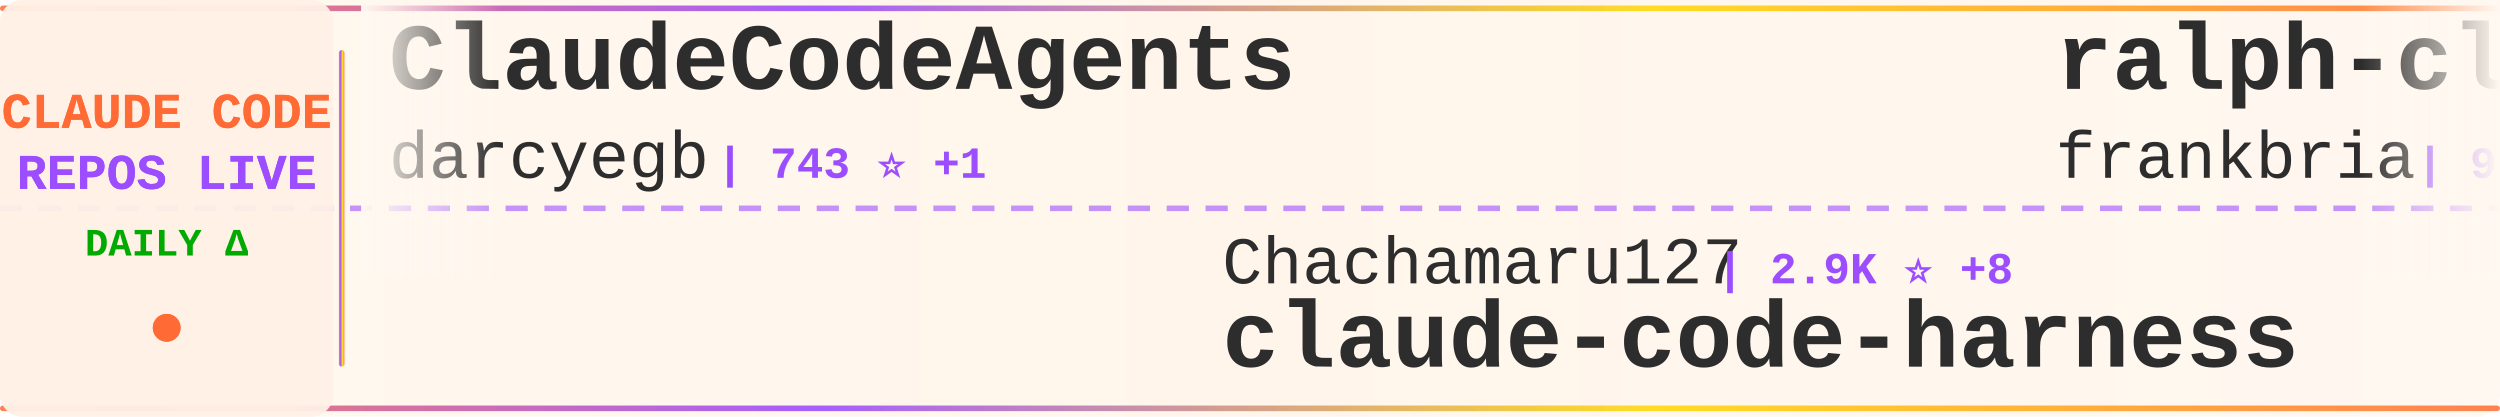
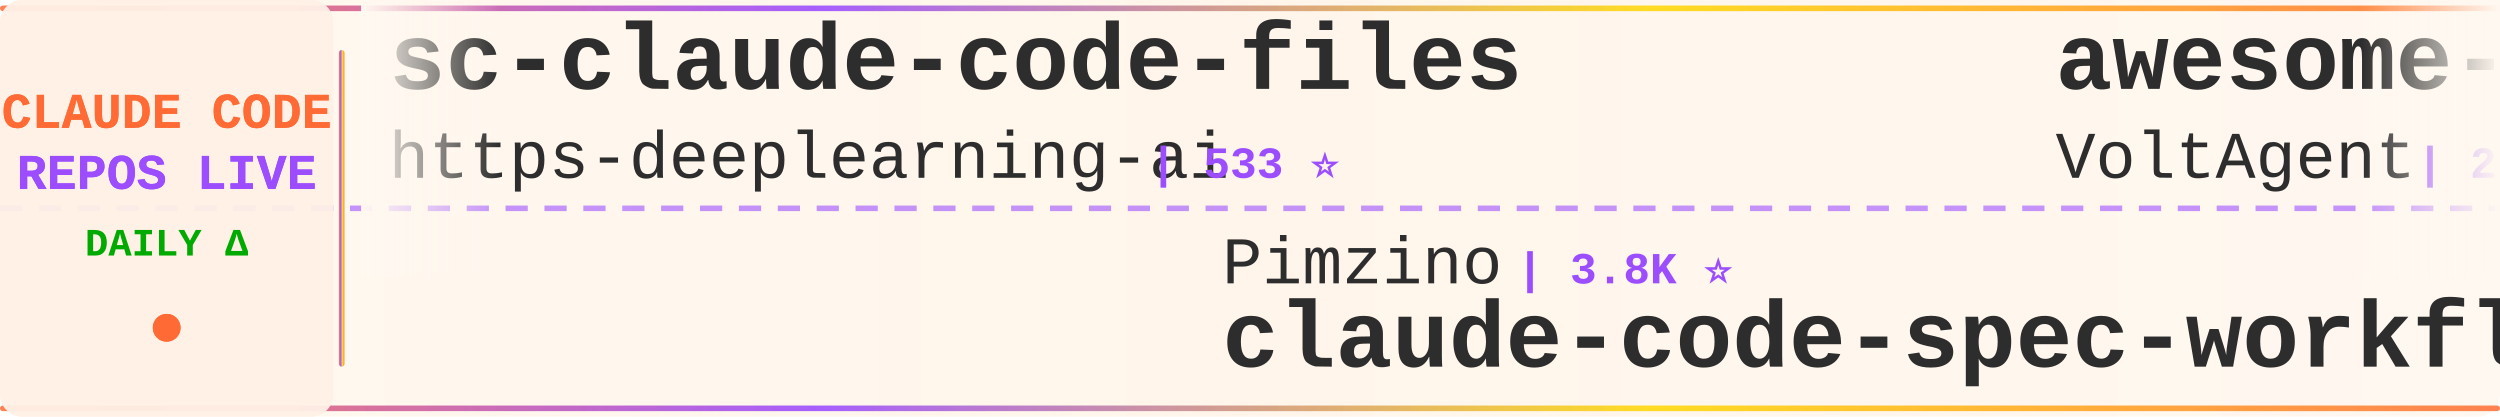
<svg xmlns="http://www.w3.org/2000/svg" width="900" height="150">
  <defs>
    <linearGradient id="tickerBg" x1="0%" y1="0%" x2="100%" y2="0%">
      <stop offset="0%" style="stop-color:#fff8f0;stop-opacity:0.98" />
      <stop offset="50%" style="stop-color:#fff5eb;stop-opacity:1" />
      <stop offset="100%" style="stop-color:#fff8f0;stop-opacity:0.98" />
    </linearGradient>
    <linearGradient id="borderGrad" x1="0%" y1="0%" x2="100%" y2="0%">
      <stop offset="0%" style="stop-color:#FF6B35;stop-opacity:0.85">
        <animate attributeName="stop-opacity" values="0.85;1;0.85" dur="2s" repeatCount="indefinite" />
      </stop>
      <stop offset="33%" style="stop-color:#9C4EFF;stop-opacity:0.9">
        <animate attributeName="stop-opacity" values="0.9;1;0.9" dur="2.2s" repeatCount="indefinite" />
      </stop>
      <stop offset="66%" style="stop-color:#FFD700;stop-opacity:0.85">
        <animate attributeName="stop-opacity" values="0.85;1;0.85" dur="1.8s" repeatCount="indefinite" />
      </stop>
      <stop offset="100%" style="stop-color:#FF6B35;stop-opacity:0.85">
        <animate attributeName="stop-opacity" values="0.85;1;0.85" dur="2s" repeatCount="indefinite" />
      </stop>
    </linearGradient>
    <filter id="textGlow">
      <feGaussianBlur stdDeviation="0.15" result="coloredBlur" />
      <feMerge>
        <feMergeNode in="coloredBlur" />
        <feMergeNode in="SourceGraphic" />
      </feMerge>
    </filter>
    <filter id="metricGlow">
      <feGaussianBlur stdDeviation="0.2" result="coloredBlur" />
      <feMerge>
        <feMergeNode in="coloredBlur" />
        <feMergeNode in="SourceGraphic" />
      </feMerge>
    </filter>
    <linearGradient id="leftFade" x1="0%" y1="0%" x2="100%" y2="0%">
      <stop offset="0%" style="stop-color:#fff8f0;stop-opacity:1" />
      <stop offset="100%" style="stop-color:#fff8f0;stop-opacity:0" />
    </linearGradient>
    <linearGradient id="rightFade" x1="0%" y1="0%" x2="100%" y2="0%">
      <stop offset="0%" style="stop-color:#fff8f0;stop-opacity:0" />
      <stop offset="100%" style="stop-color:#fff8f0;stop-opacity:1" />
    </linearGradient>
  </defs>
  <rect width="900" height="150" fill="url(#tickerBg)" rx="8" />
  <rect x="0" y="2" width="900" height="2" fill="url(#borderGrad)" rx="1" />
  <rect x="0" y="146" width="900" height="2" fill="url(#borderGrad)" rx="1" />
  <line x1="0" y1="75" x2="900" y2="75" stroke="#9C4EFF" stroke-width="2" stroke-dasharray="8 6" opacity="0.6" />
  <rect x="0" y="0" width="120" height="150" fill="#fff0e6" opacity="0.95" rx="8" />
  <text x="60" y="46" font-family="'Courier New', monospace" font-size="18" font-weight="bold" fill="#FF6B35" text-anchor="middle" filter="url(#textGlow)">
    CLAUDE CODE
  </text>
  <text x="60" y="68" font-family="'Courier New', monospace" font-size="18" font-weight="bold" fill="#9C4EFF" text-anchor="middle" filter="url(#textGlow)">
    REPOS LIVE
  </text>
  <text x="60" y="92" font-family="'Courier New', monospace" font-size="14" font-weight="bold" fill="#00aa00" text-anchor="middle">
    DAILY Δ
  </text>
  <circle cx="60" cy="118" r="5" fill="#FF6B35" filter="url(#metricGlow)">
    <animate attributeName="r" values="4;6;4" dur="1.5s" repeatCount="indefinite" />
    <animate attributeName="opacity" values="0.6;1;0.6" dur="1.5s" repeatCount="indefinite" />
  </circle>
  <rect x="122" y="18" width="2" height="114" fill="url(#borderGrad)" rx="1" />
  <clipPath id="tickerClip">
    <rect x="130" y="0" width="770" height="150" />
  </clipPath>
  <g clip-path="url(#tickerClip)">
    <g id="tickerItems">
      <animateTransform attributeName="transform" attributeType="XML" type="translate" from="0 0" to="-3000 0" dur="54s" repeatCount="indefinite" />
      <g transform="translate(0, 0)">
-         <text x="140" y="32" font-family="'Courier New', monospace" font-size="34" font-weight="bold" fill="#2d2d2d">ClaudeCodeAgents</text>
-         <text x="140" y="64" font-family="'Courier New', monospace" font-size="24" font-weight="normal" fill="#2d2d2d" opacity="1.0">darcyegb</text>
-         <text x="258" y="64" font-family="'Courier New', monospace" font-size="16" font-weight="bold" fill="#9C4EFF"> | 743 ⭐ +1</text>
+         <text x="140" y="32" font-family="'Courier New', monospace" font-size="34" font-weight="bold" fill="#2d2d2d">sc-claude-code-files</text>
+         <text x="140" y="64" font-family="'Courier New', monospace" font-size="24" font-weight="normal" fill="#2d2d2d" opacity="1.0">https-deeplearning-ai</text>
+         <text x="414" y="64" font-family="'Courier New', monospace" font-size="16" font-weight="bold" fill="#9C4EFF"> | 533 ⭐</text>
      </g>
      <g transform="translate(300, 0)">
-         <text x="140" y="102" font-family="'Courier New', monospace" font-size="24" font-weight="normal" fill="#2d2d2d" opacity="1.0">Chachamaru127</text>
-         <text x="318" y="102" font-family="'Courier New', monospace" font-size="16" font-weight="bold" fill="#9C4EFF"> | 2.9K ⭐ +8</text>
-         <text x="140" y="132" font-family="'Courier New', monospace" font-size="34" font-weight="bold" fill="#2d2d2d">claude-code-harness</text>
+         <text x="140" y="102" font-family="'Courier New', monospace" font-size="24" font-weight="normal" fill="#2d2d2d" opacity="1.0">Pimzino</text>
+         <text x="246" y="102" font-family="'Courier New', monospace" font-size="16" font-weight="bold" fill="#9C4EFF"> | 3.8K ⭐</text>
+         <text x="140" y="132" font-family="'Courier New', monospace" font-size="34" font-weight="bold" fill="#2d2d2d">claude-code-spec-workflo...</text>
      </g>
      <g transform="translate(600, 0)">
+         <text x="140" y="32" font-family="'Courier New', monospace" font-size="34" font-weight="bold" fill="#2d2d2d">awesome-claude-code-suba...</text>
+         <text x="140" y="64" font-family="'Courier New', monospace" font-size="24" font-weight="normal" fill="#2d2d2d" opacity="1.0">VoltAgent</text>
+         <text x="270" y="64" font-family="'Courier New', monospace" font-size="16" font-weight="bold" fill="#9C4EFF"> | 22.9K ⭐ +57</text>
+       </g>
+       <g transform="translate(900, 0)">
+         <text x="140" y="102" font-family="'Courier New', monospace" font-size="24" font-weight="normal" fill="#2d2d2d" opacity="1.0">kodu-ai</text>
+         <text x="246" y="102" font-family="'Courier New', monospace" font-size="16" font-weight="bold" fill="#9C4EFF"> | 5.3K ⭐</text>
+         <text x="140" y="132" font-family="'Courier New', monospace" font-size="34" font-weight="bold" fill="#2d2d2d">claude-coder</text>
+       </g>
+       <g transform="translate(1200, 0)">
+         <text x="140" y="32" font-family="'Courier New', monospace" font-size="34" font-weight="bold" fill="#2d2d2d">claude-code-tudou</text>
+         <text x="140" y="64" font-family="'Courier New', monospace" font-size="24" font-weight="normal" fill="#2d2d2d" opacity="1.0">AICoderTudou</text>
+         <text x="306" y="64" font-family="'Courier New', monospace" font-size="16" font-weight="bold" fill="#9C4EFF"> | 497 ⭐</text>
+       </g>
+       <g transform="translate(1500, 0)">
+         <text x="140" y="102" font-family="'Courier New', monospace" font-size="24" font-weight="normal" fill="#2d2d2d" opacity="1.0">anthropics</text>
+         <text x="282" y="102" font-family="'Courier New', monospace" font-size="16" font-weight="bold" fill="#9C4EFF"> | 8.3K ⭐ +13</text>
+         <text x="140" y="132" font-family="'Courier New', monospace" font-size="34" font-weight="bold" fill="#2d2d2d">claude-code-action</text>
+       </g>
+       <g transform="translate(1800, 0)">
+         <text x="140" y="32" font-family="'Courier New', monospace" font-size="34" font-weight="bold" fill="#2d2d2d">Claude-code</text>
+         <text x="140" y="64" font-family="'Courier New', monospace" font-size="24" font-weight="normal" fill="#2d2d2d" opacity="1.0">zstmfhy</text>
+         <text x="246" y="64" font-family="'Courier New', monospace" font-size="16" font-weight="bold" fill="#9C4EFF"> | 190 ⭐</text>
+       </g>
+       <g transform="translate(2100, 0)">
+         <text x="140" y="102" font-family="'Courier New', monospace" font-size="24" font-weight="normal" fill="#2d2d2d" opacity="1.0">nicedreamzapp</text>
+         <text x="318" y="102" font-family="'Courier New', monospace" font-size="16" font-weight="bold" fill="#9C4EFF"> | 2.9K ⭐ +4</text>
+         <text x="140" y="132" font-family="'Courier New', monospace" font-size="34" font-weight="bold" fill="#2d2d2d">claude-code-local</text>
+       </g>
+       <g transform="translate(2400, 0)">
        <text x="140" y="32" font-family="'Courier New', monospace" font-size="34" font-weight="bold" fill="#2d2d2d">ralph-claude-code</text>
        <text x="140" y="64" font-family="'Courier New', monospace" font-size="24" font-weight="normal" fill="#2d2d2d" opacity="1.0">frankbria</text>
-         <text x="270" y="64" font-family="'Courier New', monospace" font-size="16" font-weight="bold" fill="#9C4EFF"> | 9.5K ⭐ +5</text>
-       </g>
-       <g transform="translate(900, 0)">
-         <text x="140" y="102" font-family="'Courier New', monospace" font-size="24" font-weight="normal" fill="#2d2d2d" opacity="1.0">RichardAtCT</text>
-         <text x="294" y="102" font-family="'Courier New', monospace" font-size="16" font-weight="bold" fill="#9C4EFF"> | 2.7K ⭐</text>
-         <text x="140" y="132" font-family="'Courier New', monospace" font-size="34" font-weight="bold" fill="#2d2d2d">claude-code-telegram</text>
-       </g>
-       <g transform="translate(1200, 0)">
-         <text x="140" y="32" font-family="'Courier New', monospace" font-size="34" font-weight="bold" fill="#2d2d2d">Claude-code</text>
-         <text x="140" y="64" font-family="'Courier New', monospace" font-size="24" font-weight="normal" fill="#2d2d2d" opacity="1.0">fazxes</text>
-         <text x="234" y="64" font-family="'Courier New', monospace" font-size="16" font-weight="bold" fill="#9C4EFF"> | 225 ⭐</text>
-       </g>
-       <g transform="translate(1500, 0)">
-         <text x="140" y="102" font-family="'Courier New', monospace" font-size="24" font-weight="normal" fill="#2d2d2d" opacity="1.0">luongnv89</text>
-         <text x="270" y="102" font-family="'Courier New', monospace" font-size="16" font-weight="bold" fill="#9C4EFF"> | 39.3K ⭐ +53</text>
-         <text x="140" y="132" font-family="'Courier New', monospace" font-size="34" font-weight="bold" fill="#2d2d2d">claude-howto</text>
-       </g>
-       <g transform="translate(1800, 0)">
-         <text x="140" y="32" font-family="'Courier New', monospace" font-size="34" font-weight="bold" fill="#2d2d2d">claude-code-pm-course</text>
-         <text x="140" y="64" font-family="'Courier New', monospace" font-size="24" font-weight="normal" fill="#2d2d2d" opacity="1.0">carlvellotti</text>
-         <text x="306" y="64" font-family="'Courier New', monospace" font-size="16" font-weight="bold" fill="#9C4EFF"> | 2.1K ⭐ +3</text>
-       </g>
-       <g transform="translate(2100, 0)">
-         <text x="140" y="102" font-family="'Courier New', monospace" font-size="24" font-weight="normal" fill="#2d2d2d" opacity="1.0">guanshan</text>
-         <text x="258" y="102" font-family="'Courier New', monospace" font-size="16" font-weight="bold" fill="#9C4EFF"> | 61 ⭐</text>
-         <text x="140" y="132" font-family="'Courier New', monospace" font-size="34" font-weight="bold" fill="#2d2d2d">ClaudeCode</text>
-       </g>
-       <g transform="translate(2400, 0)">
-         <text x="140" y="32" font-family="'Courier New', monospace" font-size="34" font-weight="bold" fill="#2d2d2d">learn-claude-code</text>
-         <text x="140" y="64" font-family="'Courier New', monospace" font-size="24" font-weight="normal" fill="#2d2d2d" opacity="1.0">shareAI-lab</text>
-         <text x="294" y="64" font-family="'Courier New', monospace" font-size="16" font-weight="bold" fill="#9C4EFF"> | 69.9K ⭐ +85</text>
+         <text x="270" y="64" font-family="'Courier New', monospace" font-size="16" font-weight="bold" fill="#9C4EFF"> | 9.5K ⭐ +4</text>
      </g>
      <g transform="translate(2700, 0)">
-         <text x="140" y="102" font-family="'Courier New', monospace" font-size="24" font-weight="normal" fill="#2d2d2d" opacity="1.0">nicedreamzapp</text>
-         <text x="318" y="102" font-family="'Courier New', monospace" font-size="16" font-weight="bold" fill="#9C4EFF"> | 2.9K ⭐ +1</text>
-         <text x="140" y="132" font-family="'Courier New', monospace" font-size="34" font-weight="bold" fill="#2d2d2d">claude-code-local</text>
+         <text x="140" y="102" font-family="'Courier New', monospace" font-size="24" font-weight="normal" fill="#2d2d2d" opacity="1.0">jqueryscript</text>
+         <text x="306" y="102" font-family="'Courier New', monospace" font-size="16" font-weight="bold" fill="#9C4EFF"> | 458 ⭐</text>
+         <text x="140" y="132" font-family="'Courier New', monospace" font-size="34" font-weight="bold" fill="#2d2d2d">awesome-claude-code</text>
      </g>
      <g transform="translate(3000, 0)">
-         <text x="140" y="32" font-family="'Courier New', monospace" font-size="34" font-weight="bold" fill="#2d2d2d">ClaudeCodeAgents</text>
-         <text x="140" y="64" font-family="'Courier New', monospace" font-size="24" font-weight="normal" fill="#2d2d2d" opacity="1.0">darcyegb</text>
-         <text x="258" y="64" font-family="'Courier New', monospace" font-size="16" font-weight="bold" fill="#9C4EFF"> | 743 ⭐ +1</text>
+         <text x="140" y="32" font-family="'Courier New', monospace" font-size="34" font-weight="bold" fill="#2d2d2d">sc-claude-code-files</text>
+         <text x="140" y="64" font-family="'Courier New', monospace" font-size="24" font-weight="normal" fill="#2d2d2d" opacity="1.0">https-deeplearning-ai</text>
+         <text x="414" y="64" font-family="'Courier New', monospace" font-size="16" font-weight="bold" fill="#9C4EFF"> | 533 ⭐</text>
      </g>
      <g transform="translate(3300, 0)">
-         <text x="140" y="102" font-family="'Courier New', monospace" font-size="24" font-weight="normal" fill="#2d2d2d" opacity="1.0">Chachamaru127</text>
-         <text x="318" y="102" font-family="'Courier New', monospace" font-size="16" font-weight="bold" fill="#9C4EFF"> | 2.9K ⭐ +8</text>
-         <text x="140" y="132" font-family="'Courier New', monospace" font-size="34" font-weight="bold" fill="#2d2d2d">claude-code-harness</text>
+         <text x="140" y="102" font-family="'Courier New', monospace" font-size="24" font-weight="normal" fill="#2d2d2d" opacity="1.0">Pimzino</text>
+         <text x="246" y="102" font-family="'Courier New', monospace" font-size="16" font-weight="bold" fill="#9C4EFF"> | 3.8K ⭐</text>
+         <text x="140" y="132" font-family="'Courier New', monospace" font-size="34" font-weight="bold" fill="#2d2d2d">claude-code-spec-workflo...</text>
      </g>
      <g transform="translate(3600, 0)">
-         <text x="140" y="32" font-family="'Courier New', monospace" font-size="34" font-weight="bold" fill="#2d2d2d">ralph-claude-code</text>
-         <text x="140" y="64" font-family="'Courier New', monospace" font-size="24" font-weight="normal" fill="#2d2d2d" opacity="1.0">frankbria</text>
-         <text x="270" y="64" font-family="'Courier New', monospace" font-size="16" font-weight="bold" fill="#9C4EFF"> | 9.5K ⭐ +5</text>
+         <text x="140" y="32" font-family="'Courier New', monospace" font-size="34" font-weight="bold" fill="#2d2d2d">awesome-claude-code-suba...</text>
+         <text x="140" y="64" font-family="'Courier New', monospace" font-size="24" font-weight="normal" fill="#2d2d2d" opacity="1.0">VoltAgent</text>
+         <text x="270" y="64" font-family="'Courier New', monospace" font-size="16" font-weight="bold" fill="#9C4EFF"> | 22.9K ⭐ +57</text>
      </g>
      <g transform="translate(3900, 0)">
-         <text x="140" y="102" font-family="'Courier New', monospace" font-size="24" font-weight="normal" fill="#2d2d2d" opacity="1.0">RichardAtCT</text>
-         <text x="294" y="102" font-family="'Courier New', monospace" font-size="16" font-weight="bold" fill="#9C4EFF"> | 2.7K ⭐</text>
-         <text x="140" y="132" font-family="'Courier New', monospace" font-size="34" font-weight="bold" fill="#2d2d2d">claude-code-telegram</text>
+         <text x="140" y="102" font-family="'Courier New', monospace" font-size="24" font-weight="normal" fill="#2d2d2d" opacity="1.0">kodu-ai</text>
+         <text x="246" y="102" font-family="'Courier New', monospace" font-size="16" font-weight="bold" fill="#9C4EFF"> | 5.3K ⭐</text>
+         <text x="140" y="132" font-family="'Courier New', monospace" font-size="34" font-weight="bold" fill="#2d2d2d">claude-coder</text>
      </g>
    </g>
  </g>
  <rect x="130" y="0" width="50" height="100" fill="url(#leftFade)" />
  <rect x="850" y="0" width="50" height="100" fill="url(#rightFade)" />
</svg>
